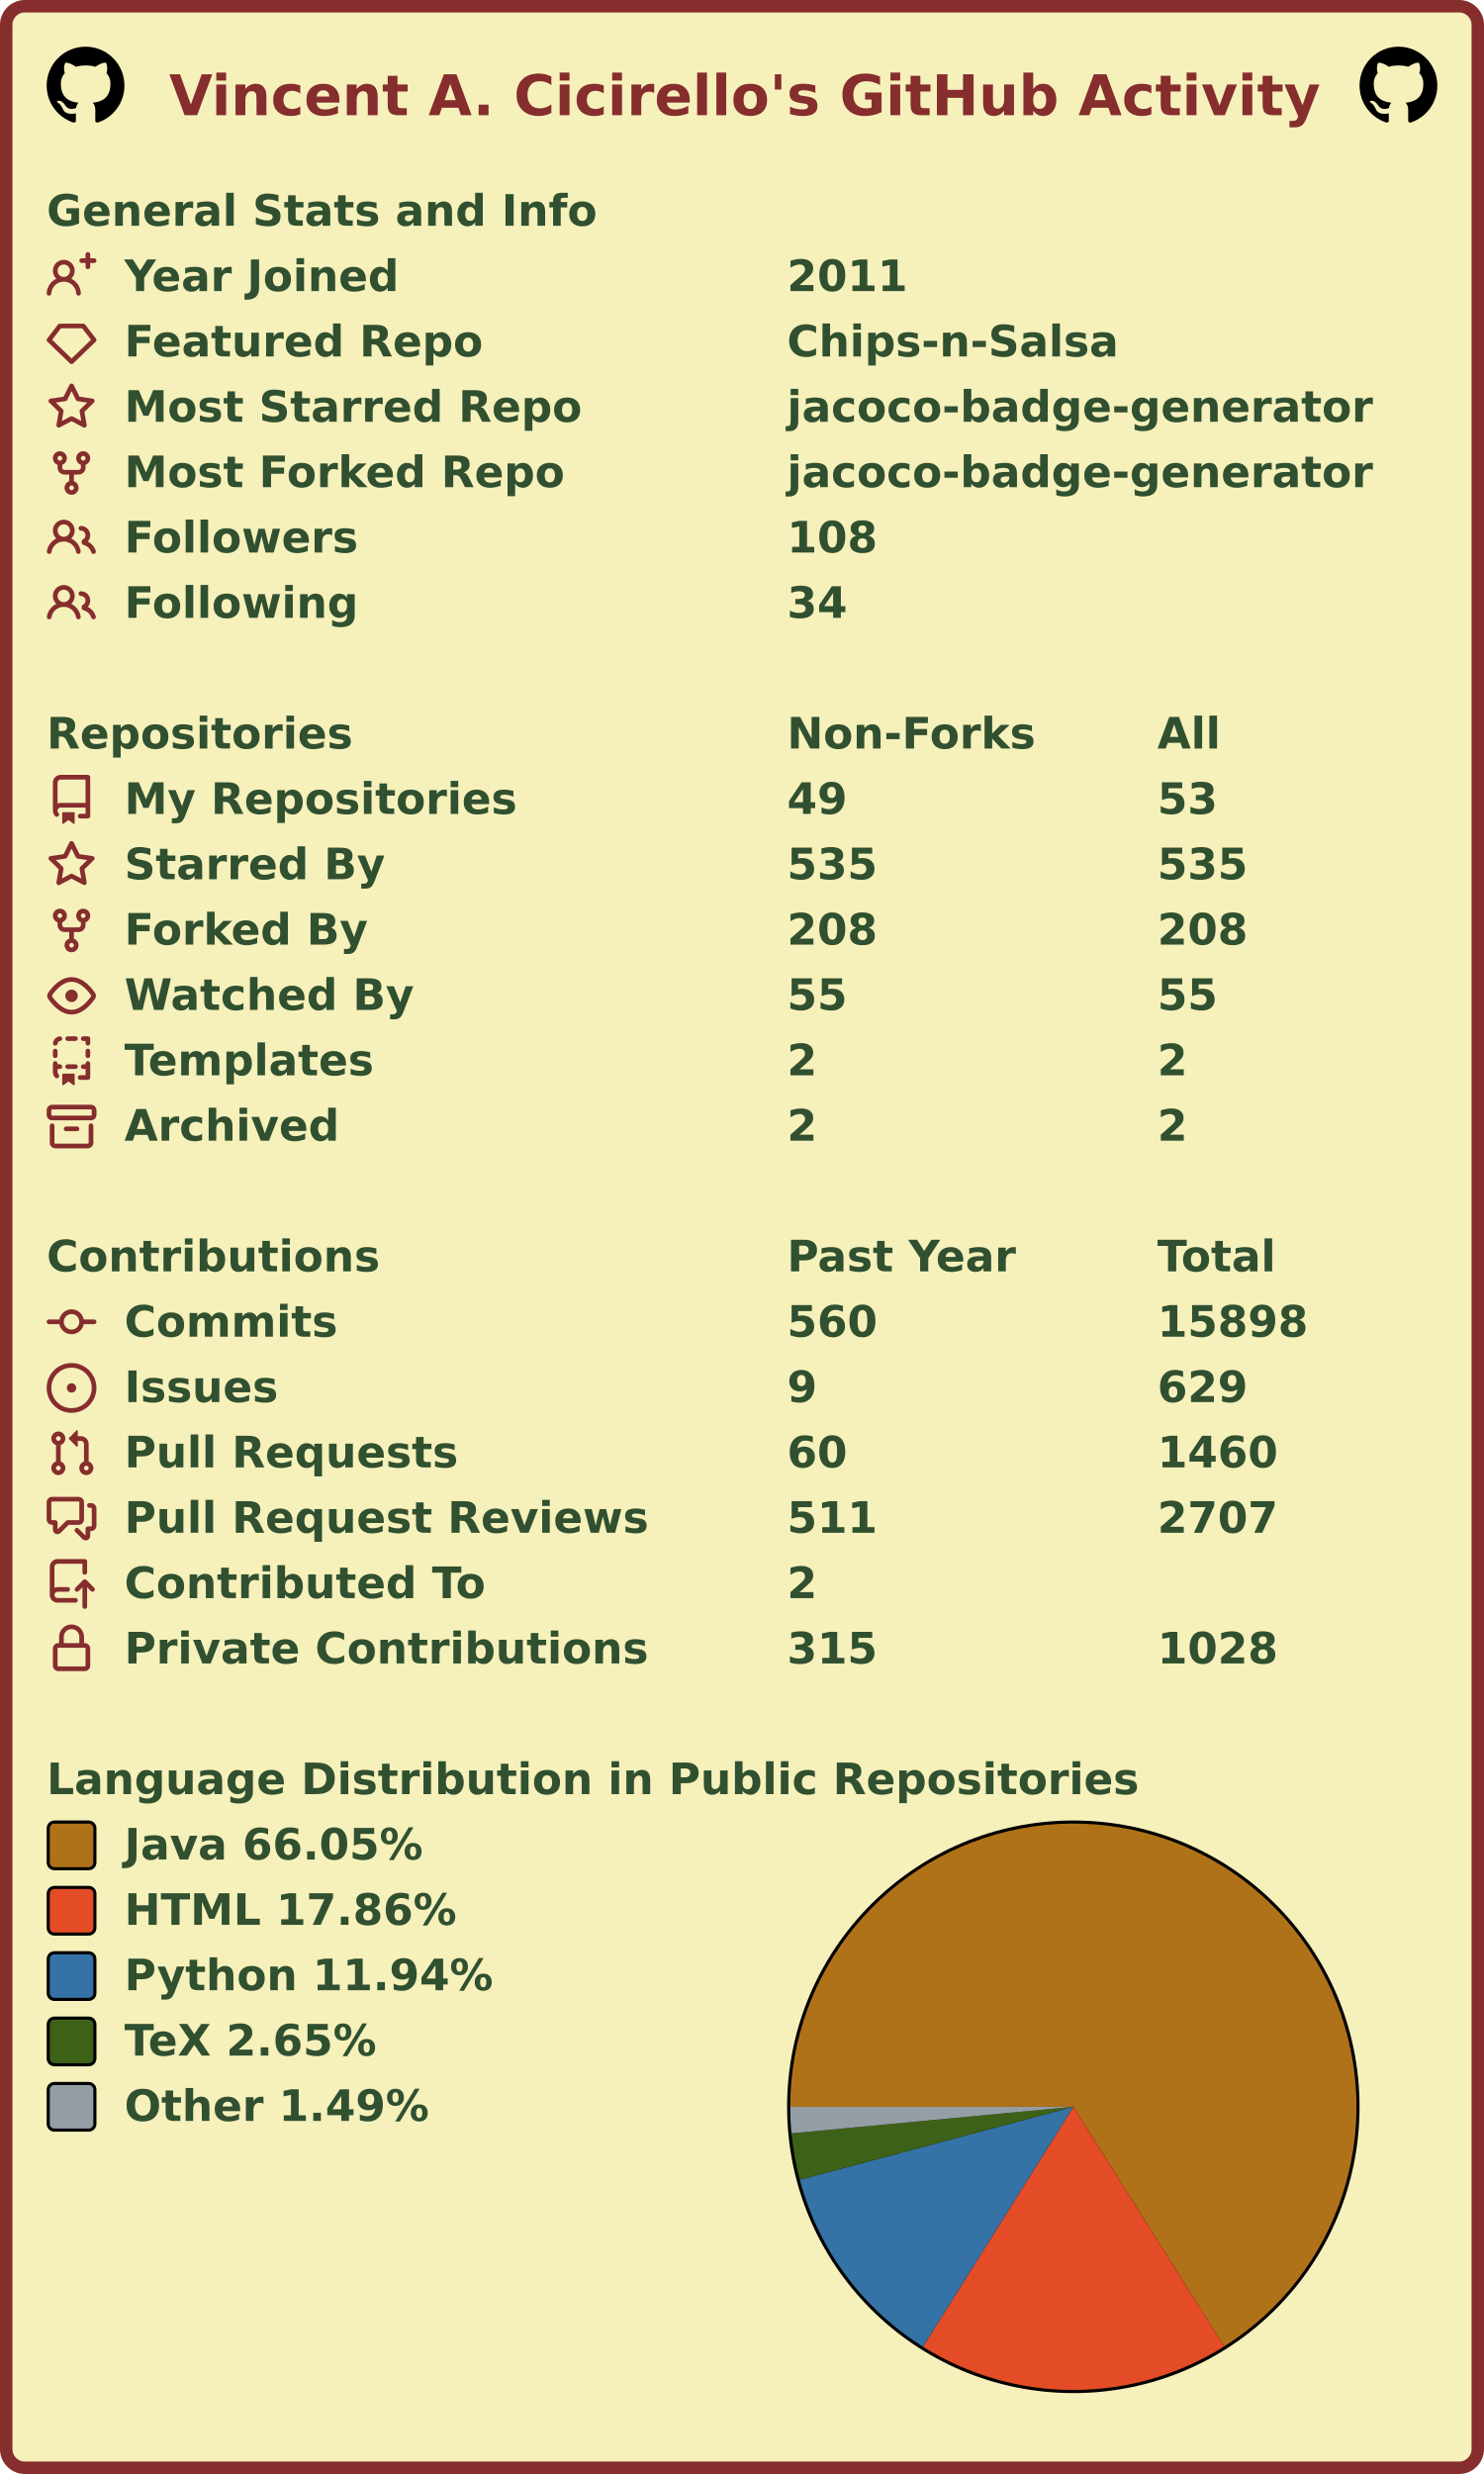
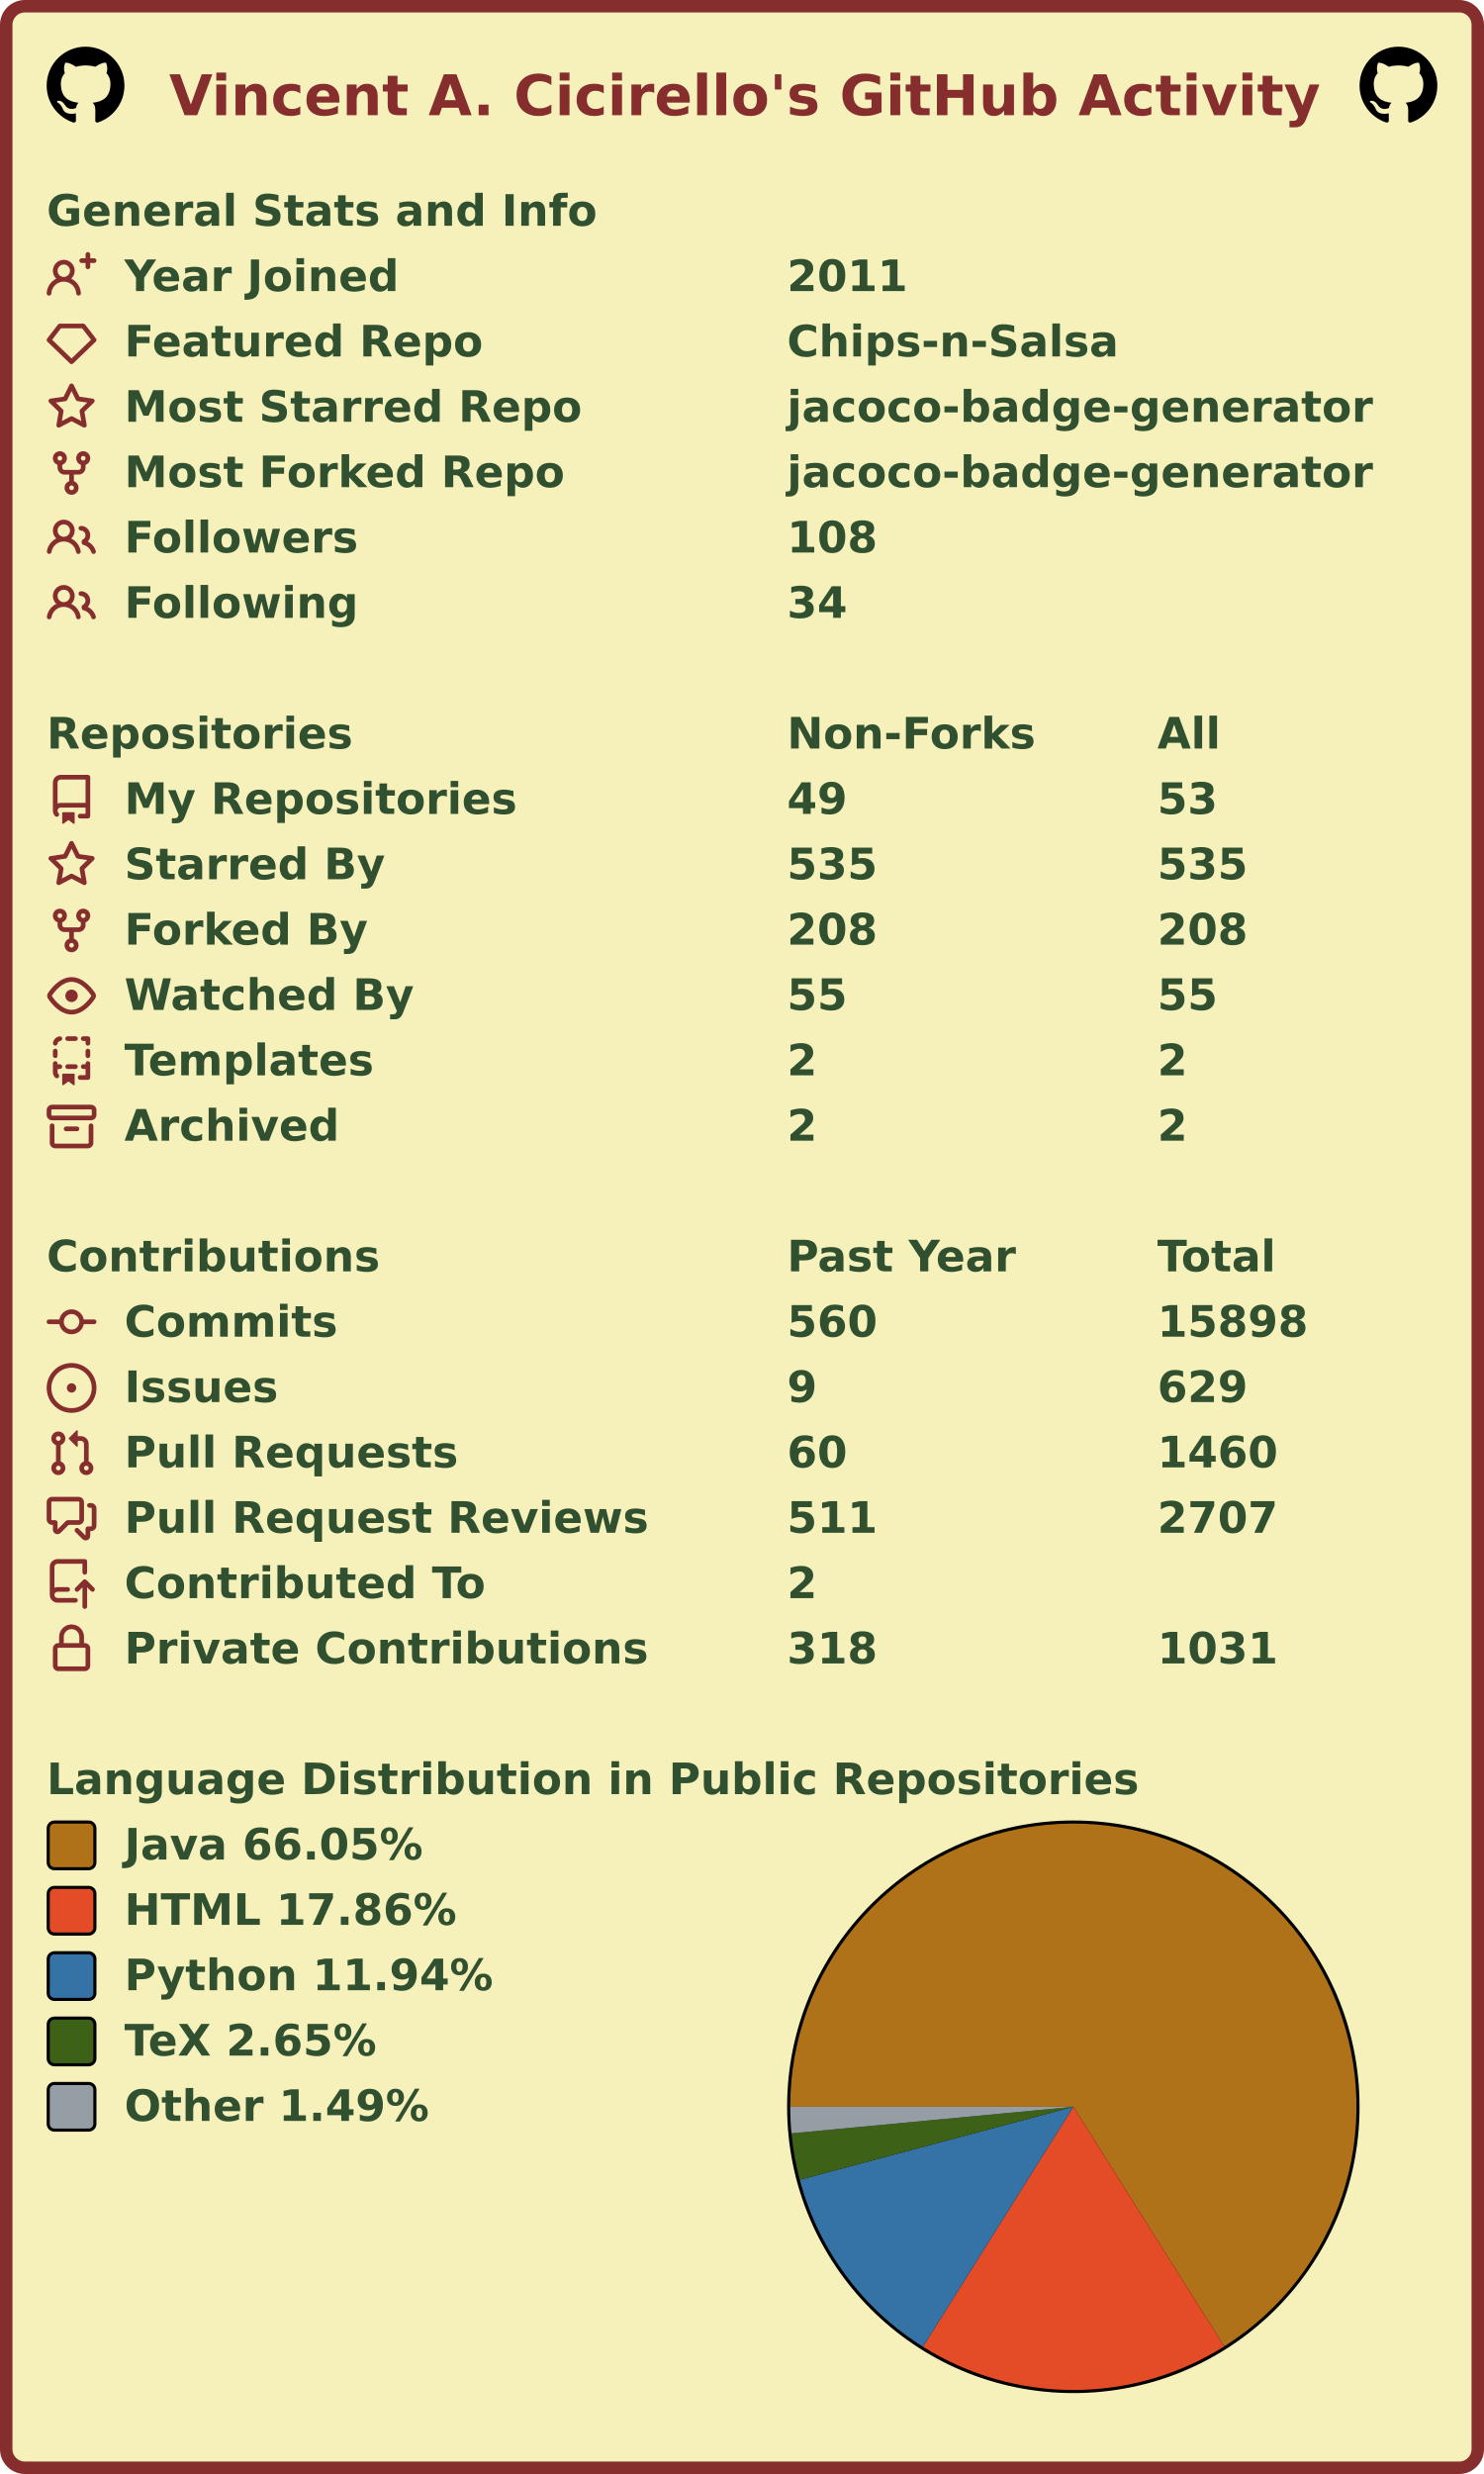
<svg xmlns="http://www.w3.org/2000/svg" width="477" height="795" viewBox="0 0 477 795" lang="en" xml:lang="en">
  <rect x="2" y="2" stroke-width="4" rx="6" width="473" height="791" stroke="#862d2d" fill="#f6f0bb" />
  <g font-weight="600" font-size="110pt" font-family="Verdana,Geneva,DejaVu Sans,sans-serif" text-rendering="geometricPrecision">
    <text x="442" y="301" lengthAdjust="spacingAndGlyphs" textLength="2985" transform="scale(0.123)" fill="#862d2d">Vincent A. Cicirello's GitHub Activity</text>
    <svg x="15" y="15" width="25" height="25" viewBox="0 0 16 16">
      <path fill="#000000" fill-rule="evenodd" d="M8 0C3.58 0 0 3.58 0 8c0 3.54 2.29 6.53 5.47 7.59.4.07.55-.17.55-.38 0-.19-.01-.82-.01-1.49-2.01.37-2.53-.49-2.69-.94-.09-.23-.48-.94-.82-1.13-.28-.15-.68-.52-.01-.53.63-.01 1.08.58 1.23.82.72 1.21 1.87.87 2.33.66.07-.52.28-.87.51-1.07-1.78-.2-3.64-.89-3.64-3.95 0-.87.31-1.59.82-2.15-.08-.2-.36-1.02.08-2.12 0 0 .67-.21 2.2.82.64-.18 1.32-.27 2-.27.68 0 1.36.09 2 .27 1.53-1.04 2.2-.82 2.2-.82.44 1.1.16 1.92.08 2.12.51.56.82 1.27.82 2.15 0 3.07-1.87 3.75-3.65 3.95.29.25.54.73.54 1.48 0 1.07-.01 1.93-.01 2.2 0 .21.15.46.55.38A8.013 8.013 0 0016 8c0-4.42-3.58-8-8-8z" />
    </svg>
    <svg x="437" y="15" width="25" height="25" viewBox="0 0 16 16">
      <path fill="#000000" fill-rule="evenodd" d="M8 0C3.58 0 0 3.58 0 8c0 3.54 2.29 6.53 5.47 7.59.4.07.55-.17.55-.38 0-.19-.01-.82-.01-1.49-2.01.37-2.53-.49-2.69-.94-.09-.23-.48-.94-.82-1.13-.28-.15-.68-.52-.01-.53.63-.01 1.08.58 1.23.82.72 1.21 1.87.87 2.33.66.07-.52.28-.87.51-1.07-1.78-.2-3.64-.89-3.64-3.95 0-.87.31-1.59.82-2.15-.08-.2-.36-1.02.08-2.12 0 0 .67-.21 2.2.82.64-.18 1.32-.27 2-.27.68 0 1.36.09 2 .27 1.53-1.04 2.2-.82 2.2-.82.44 1.1.16 1.92.08 2.12.51.56.82 1.27.82 2.15 0 3.07-1.87 3.75-3.65 3.95.29.25.54.73.54 1.48 0 1.07-.01 1.93-.01 2.2 0 .21.15.46.55.38A8.013 8.013 0 0016 8c0-4.42-3.58-8-8-8z" />
    </svg>
    <g transform="translate(0, 60)" fill="#305030">
      <g transform="translate(15, 0)">
        <g transform="scale(0.095)">
          <text x="0" y="132" textLength="1851" lengthAdjust="spacingAndGlyphs">General Stats and Info</text>
        </g>
      </g>
      <g transform="translate(15, 21)">
        <path fill="#862d2d" fill-rule="evenodd" d="M13.25 0a.75.75 0 01.75.75V2h1.25a.75.75 0 010 1.5H14v1.25a.75.75 0 01-1.5 0V3.5h-1.25a.75.75 0 010-1.5h1.25V.75a.75.75 0 01.75-.75zM5.5 4a2 2 0 100 4 2 2 0 000-4zm2.4 4.548a3.5 3.5 0 10-4.799 0 5.527 5.527 0 00-3.1 4.66.75.75 0 101.498.085A4.01 4.01 0 015.5 9.5a4.01 4.01 0 014.001 3.793.75.75 0 101.498-.086 5.527 5.527 0 00-3.1-4.659z" />
        <g transform="scale(0.095)">
          <text lengthAdjust="spacingAndGlyphs" textLength="932" x="263" y="132">Year Joined</text>
          <text lengthAdjust="spacingAndGlyphs" textLength="420" x="2505" y="132">2011</text>
        </g>
      </g>
      <g transform="translate(15, 42)">
        <path fill="#862d2d" fill-rule="evenodd" d="M3.637 2.291A.75.75 0 014.23 2h7.54a.75.75 0 01.593.291l3.48 4.5a.75.75 0 01-.072.999l-7.25 7a.75.75 0 01-1.042 0l-7.25-7a.75.75 0 01-.072-.999l3.48-4.5zM4.598 3.5L1.754 7.177 8 13.207l6.246-6.03L11.402 3.5H4.598z" />
        <g transform="scale(0.095)">
          <text lengthAdjust="spacingAndGlyphs" textLength="1215" x="263" y="132">Featured Repo</text>
          <text lengthAdjust="spacingAndGlyphs" textLength="1120" x="2505" y="132">Chips-n-Salsa</text>
        </g>
      </g>
      <g transform="translate(15, 63)">
        <path fill="#862d2d" fill-rule="evenodd" d="M8 .25a.75.75 0 01.673.418l1.882 3.815 4.21.612a.75.75 0 01.416 1.279l-3.046 2.97.719 4.192a.75.75 0 01-1.088.791L8 12.347l-3.766 1.98a.75.75 0 01-1.088-.79l.72-4.194L.818 6.374a.75.75 0 01.416-1.28l4.21-.611L7.327.668A.75.75 0 018 .25zm0 2.445L6.615 5.5a.75.75 0 01-.564.41l-3.097.45 2.24 2.184a.75.75 0 01.216.664l-.528 3.084 2.769-1.456a.75.75 0 01.698 0l2.77 1.456-.53-3.084a.75.75 0 01.216-.664l2.24-2.183-3.096-.45a.75.75 0 01-.564-.41L8 2.694v.001z" />
        <g transform="scale(0.095)">
          <text lengthAdjust="spacingAndGlyphs" textLength="1532" x="263" y="132">Most Starred Repo</text>
          <text lengthAdjust="spacingAndGlyphs" textLength="1986" x="2505" y="132">jacoco-badge-generator</text>
        </g>
      </g>
      <g transform="translate(15, 84)">
        <path fill="#862d2d" fill-rule="evenodd" d="M5 3.25a.75.75 0 11-1.5 0 .75.75 0 011.5 0zm0 2.122a2.25 2.25 0 10-1.5 0v.878A2.25 2.25 0 005.75 8.5h1.5v2.128a2.251 2.251 0 101.5 0V8.5h1.5a2.25 2.25 0 002.25-2.25v-.878a2.25 2.25 0 10-1.5 0v.878a.75.75 0 01-.75.75h-4.5A.75.75 0 015 6.25v-.878zm3.75 7.378a.75.75 0 11-1.5 0 .75.75 0 011.5 0zm3-8.75a.75.75 0 100-1.5.75.75 0 000 1.5z" />
        <g transform="scale(0.095)">
          <text lengthAdjust="spacingAndGlyphs" textLength="1485" x="263" y="132">Most Forked Repo</text>
          <text lengthAdjust="spacingAndGlyphs" textLength="1986" x="2505" y="132">jacoco-badge-generator</text>
        </g>
      </g>
      <g transform="translate(15, 105)">
        <path fill="#862d2d" fill-rule="evenodd" d="M5.5 3.5a2 2 0 100 4 2 2 0 000-4zM2 5.5a3.5 3.5 0 115.898 2.549 5.507 5.507 0 013.034 4.084.75.75 0 11-1.482.235 4.001 4.001 0 00-7.9 0 .75.75 0 01-1.482-.236A5.507 5.507 0 013.102 8.05 3.49 3.49 0 012 5.5zM11 4a.75.75 0 100 1.5 1.5 1.5 0 01.666 2.844.75.75 0 00-.416.672v.352a.75.75 0 00.574.73c1.2.289 2.162 1.2 2.522 2.372a.75.75 0 101.434-.44 5.01 5.01 0 00-2.56-3.012A3 3 0 0011 4z" />
        <g transform="scale(0.095)">
          <text lengthAdjust="spacingAndGlyphs" textLength="778" x="263" y="132">Followers</text>
          <text lengthAdjust="spacingAndGlyphs" textLength="315" x="2505" y="132">108</text>
        </g>
      </g>
      <g transform="translate(15, 126)">
        <path fill="#862d2d" fill-rule="evenodd" d="M5.5 3.5a2 2 0 100 4 2 2 0 000-4zM2 5.5a3.5 3.5 0 115.898 2.549 5.507 5.507 0 013.034 4.084.75.75 0 11-1.482.235 4.001 4.001 0 00-7.9 0 .75.75 0 01-1.482-.236A5.507 5.507 0 013.102 8.05 3.49 3.49 0 012 5.5zM11 4a.75.75 0 100 1.5 1.5 1.5 0 01.666 2.844.75.75 0 00-.416.672v.352a.75.75 0 00.574.73c1.2.289 2.162 1.2 2.522 2.372a.75.75 0 101.434-.44 5.01 5.01 0 00-2.56-3.012A3 3 0 0011 4z" />
        <g transform="scale(0.095)">
          <text lengthAdjust="spacingAndGlyphs" textLength="780" x="263" y="132">Following</text>
          <text lengthAdjust="spacingAndGlyphs" textLength="210" x="2505" y="132">34</text>
        </g>
      </g>
    </g>
    <g transform="translate(0, 228)" fill="#305030">
      <g transform="translate(15, 0)">
        <g transform="scale(0.095)">
          <text x="0" y="132" textLength="1020" lengthAdjust="spacingAndGlyphs">Repositories</text>
          <text x="2505" y="132" textLength="832" lengthAdjust="spacingAndGlyphs">Non-Forks</text>
          <text x="3758" y="132" textLength="206" lengthAdjust="spacingAndGlyphs">All</text>
        </g>
      </g>
      <g transform="translate(15, 21)">
        <path fill="#862d2d" fill-rule="evenodd" d="M2 2.5A2.5 2.5 0 014.5 0h8.75a.75.75 0 01.75.75v12.5a.75.75 0 01-.75.75h-2.5a.75.75 0 110-1.5h1.75v-2h-8a1 1 0 00-.714 1.7.75.75 0 01-1.072 1.05A2.495 2.495 0 012 11.5v-9zm10.5-1V9h-8c-.356 0-.694.074-1 .208V2.5a1 1 0 011-1h8zM5 12.25v3.25a.25.25 0 00.4.2l1.45-1.087a.25.25 0 01.3 0L8.6 15.7a.25.25 0 00.4-.2v-3.25a.25.25 0 00-.25-.25h-3.5a.25.25 0 00-.25.25z" />
        <g transform="scale(0.095)">
          <text lengthAdjust="spacingAndGlyphs" textLength="1312" x="263" y="132">My Repositories</text>
          <text lengthAdjust="spacingAndGlyphs" textLength="210" x="2505" y="132">49</text>
          <text lengthAdjust="spacingAndGlyphs" textLength="210" x="3758" y="132">53</text>
        </g>
      </g>
      <g transform="translate(15, 42)">
        <path fill="#862d2d" fill-rule="evenodd" d="M8 .25a.75.75 0 01.673.418l1.882 3.815 4.21.612a.75.75 0 01.416 1.279l-3.046 2.97.719 4.192a.75.75 0 01-1.088.791L8 12.347l-3.766 1.98a.75.75 0 01-1.088-.79l.72-4.194L.818 6.374a.75.75 0 01.416-1.28l4.21-.611L7.327.668A.75.75 0 018 .25zm0 2.445L6.615 5.5a.75.75 0 01-.564.41l-3.097.45 2.24 2.184a.75.75 0 01.216.664l-.528 3.084 2.769-1.456a.75.75 0 01.698 0l2.77 1.456-.53-3.084a.75.75 0 01.216-.664l2.24-2.183-3.096-.45a.75.75 0 01-.564-.41L8 2.694v.001z" />
        <g transform="scale(0.095)">
          <text lengthAdjust="spacingAndGlyphs" textLength="874" x="263" y="132">Starred By</text>
          <text lengthAdjust="spacingAndGlyphs" textLength="315" x="2505" y="132">535</text>
          <text lengthAdjust="spacingAndGlyphs" textLength="315" x="3758" y="132">535</text>
        </g>
      </g>
      <g transform="translate(15, 63)">
        <path fill="#862d2d" fill-rule="evenodd" d="M5 3.25a.75.75 0 11-1.5 0 .75.75 0 011.5 0zm0 2.122a2.25 2.25 0 10-1.5 0v.878A2.25 2.25 0 005.75 8.5h1.5v2.128a2.251 2.251 0 101.5 0V8.5h1.5a2.25 2.25 0 002.25-2.25v-.878a2.25 2.25 0 10-1.5 0v.878a.75.75 0 01-.75.75h-4.5A.75.75 0 015 6.25v-.878zm3.75 7.378a.75.75 0 11-1.5 0 .75.75 0 011.5 0zm3-8.75a.75.75 0 100-1.5.75.75 0 000 1.5z" />
        <g transform="scale(0.095)">
          <text lengthAdjust="spacingAndGlyphs" textLength="828" x="263" y="132">Forked By</text>
          <text lengthAdjust="spacingAndGlyphs" textLength="315" x="2505" y="132">208</text>
          <text lengthAdjust="spacingAndGlyphs" textLength="315" x="3758" y="132">208</text>
        </g>
      </g>
      <g transform="translate(15, 84)">
        <path fill="#862d2d" fill-rule="evenodd" d="M1.679 7.932c.412-.621 1.242-1.75 2.366-2.717C5.175 4.242 6.527 3.5 8 3.5c1.473 0 2.824.742 3.955 1.715 1.124.967 1.954 2.096 2.366 2.717a.119.119 0 010 .136c-.412.621-1.242 1.75-2.366 2.717C10.825 11.758 9.473 12.5 8 12.5c-1.473 0-2.824-.742-3.955-1.715C2.92 9.818 2.09 8.69 1.679 8.068a.119.119 0 010-.136zM8 2c-1.981 0-3.67.992-4.933 2.078C1.797 5.169.88 6.423.43 7.1a1.619 1.619 0 000 1.798c.45.678 1.367 1.932 2.637 3.024C4.329 13.008 6.019 14 8 14c1.981 0 3.67-.992 4.933-2.078 1.27-1.091 2.187-2.345 2.637-3.023a1.619 1.619 0 000-1.798c-.45-.678-1.367-1.932-2.637-3.023C11.671 2.992 9.981 2 8 2zm0 8a2 2 0 100-4 2 2 0 000 4z" />
        <g transform="scale(0.095)">
          <text lengthAdjust="spacingAndGlyphs" textLength="993" x="263" y="132">Watched By</text>
          <text lengthAdjust="spacingAndGlyphs" textLength="210" x="2505" y="132">55</text>
          <text lengthAdjust="spacingAndGlyphs" textLength="210" x="3758" y="132">55</text>
        </g>
      </g>
      <g transform="translate(15, 105)">
        <path fill="#862d2d" fill-rule="evenodd" d="M6 .75A.75.75 0 016.75 0h2.5a.75.75 0 010 1.5h-2.5A.75.75 0 016 .75zm5 0a.75.75 0 01.75-.75h1.5a.75.75 0 01.75.75v1.5a.75.75 0 01-1.5 0V1.5h-.75A.75.75 0 0111 .75zM4.992.662a.75.75 0 01-.636.848c-.436.063-.783.41-.846.846a.75.75 0 01-1.485-.212A2.501 2.501 0 014.144.025a.75.75 0 01.848.637zM2.75 4a.75.75 0 01.75.75v1.5a.75.75 0 01-1.5 0v-1.5A.75.75 0 012.75 4zm10.5 0a.75.75 0 01.75.75v1.5a.75.75 0 01-1.5 0v-1.5a.75.75 0 01.75-.75zM2.75 8a.75.75 0 01.75.75v.268A1.72 1.72 0 013.75 9h.5a.75.75 0 010 1.5h-.5a.25.25 0 00-.25.25v.75c0 .28.114.532.3.714a.75.75 0 01-1.05 1.072A2.495 2.495 0 012 11.5V8.75A.75.75 0 012.75 8zm10.5 0a.75.75 0 01.75.75v4.5a.75.75 0 01-.75.75h-2.5a.75.75 0 010-1.5h1.75v-2h-.75a.75.75 0 010-1.5h.75v-.25a.75.75 0 01.75-.75zM6 9.75A.75.75 0 016.75 9h2.5a.75.75 0 010 1.5h-2.5A.75.75 0 016 9.75zm-1 2.5v3.25a.25.25 0 00.4.2l1.45-1.087a.25.25 0 01.3 0L8.6 15.7a.25.25 0 00.4-.2v-3.25a.25.25 0 00-.25-.25h-3.5a.25.25 0 00-.25.25z" />
        <g transform="scale(0.095)">
          <text lengthAdjust="spacingAndGlyphs" textLength="868" x="263" y="132">Templates</text>
          <text lengthAdjust="spacingAndGlyphs" textLength="105" x="2505" y="132">2</text>
          <text lengthAdjust="spacingAndGlyphs" textLength="105" x="3758" y="132">2</text>
        </g>
      </g>
      <g transform="translate(15, 126)">
        <path fill="#862d2d" fill-rule="evenodd" d="M1.75 2.5a.25.25 0 00-.25.25v1.5c0 .138.112.25.25.25h12.5a.25.25 0 00.25-.25v-1.5a.25.25 0 00-.25-.25H1.75zM0 2.75C0 1.784.784 1 1.75 1h12.5c.966 0 1.75.784 1.75 1.75v1.5A1.75 1.75 0 0114.25 6H1.75A1.75 1.75 0 010 4.25v-1.5zM1.75 7a.75.75 0 01.75.75v5.5c0 .138.112.25.25.25h10.5a.25.25 0 00.25-.25v-5.5a.75.75 0 111.5 0v5.5A1.75 1.75 0 0113.25 15H2.75A1.75 1.75 0 011 13.25v-5.5A.75.75 0 011.75 7zm4.5 1a.75.75 0 000 1.5h3.5a.75.75 0 100-1.5h-3.5z" />
        <g transform="scale(0.095)">
          <text lengthAdjust="spacingAndGlyphs" textLength="726" x="263" y="132">Archived</text>
          <text lengthAdjust="spacingAndGlyphs" textLength="105" x="2505" y="132">2</text>
          <text lengthAdjust="spacingAndGlyphs" textLength="105" x="3758" y="132">2</text>
        </g>
      </g>
    </g>
    <g transform="translate(0, 396)" fill="#305030">
      <g transform="translate(15, 0)">
        <g transform="scale(0.095)">
          <text x="0" y="132" textLength="1112" lengthAdjust="spacingAndGlyphs">Contributions</text>
          <text x="2505" y="132" textLength="774" lengthAdjust="spacingAndGlyphs">Past Year</text>
          <text x="3758" y="132" textLength="414" lengthAdjust="spacingAndGlyphs">Total</text>
        </g>
      </g>
      <g transform="translate(15, 21)">
        <path fill="#862d2d" fill-rule="evenodd" d="M10.5 7.75a2.5 2.5 0 11-5 0 2.5 2.5 0 015 0zm1.43.75a4.002 4.002 0 01-7.86 0H.75a.75.75 0 110-1.5h3.32a4.001 4.001 0 017.86 0h3.32a.75.75 0 110 1.5h-3.32z" />
        <g transform="scale(0.095)">
          <text lengthAdjust="spacingAndGlyphs" textLength="734" x="263" y="132">Commits</text>
          <text lengthAdjust="spacingAndGlyphs" textLength="315" x="2505" y="132">560</text>
          <text lengthAdjust="spacingAndGlyphs" textLength="525" x="3758" y="132">15898</text>
        </g>
      </g>
      <g transform="translate(15, 42)">
        <path fill="#862d2d" d="M8 9.5a1.5 1.5 0 100-3 1.5 1.5 0 000 3z" />
        <path fill="#862d2d" fill-rule="evenodd" d="M8 0a8 8 0 100 16A8 8 0 008 0zM1.5 8a6.5 6.5 0 1113 0 6.5 6.5 0 01-13 0z" />
        <g transform="scale(0.095)">
          <text lengthAdjust="spacingAndGlyphs" textLength="512" x="263" y="132">Issues</text>
          <text lengthAdjust="spacingAndGlyphs" textLength="105" x="2505" y="132">9</text>
          <text lengthAdjust="spacingAndGlyphs" textLength="315" x="3758" y="132">629</text>
        </g>
      </g>
      <g transform="translate(15, 63)">
        <path fill="#862d2d" fill-rule="evenodd" d="M7.177 3.073L9.573.677A.25.25 0 0110 .854v4.792a.25.25 0 01-.427.177L7.177 3.427a.25.25 0 010-.354zM3.75 2.5a.75.75 0 100 1.5.75.75 0 000-1.5zm-2.25.75a2.25 2.25 0 113 2.122v5.256a2.251 2.251 0 11-1.5 0V5.372A2.25 2.25 0 011.5 3.25zM11 2.5h-1V4h1a1 1 0 011 1v5.628a2.251 2.251 0 101.5 0V5A2.5 2.5 0 0011 2.5zm1 10.25a.75.75 0 111.5 0 .75.75 0 01-1.5 0zM3.75 12a.75.75 0 100 1.5.75.75 0 000-1.5z" />
        <g transform="scale(0.095)">
          <text lengthAdjust="spacingAndGlyphs" textLength="1113" x="263" y="132">Pull Requests</text>
          <text lengthAdjust="spacingAndGlyphs" textLength="210" x="2505" y="132">60</text>
          <text lengthAdjust="spacingAndGlyphs" textLength="420" x="3758" y="132">1460</text>
        </g>
      </g>
      <g transform="translate(15, 84)">
        <path fill="#862d2d" fill-rule="evenodd" d="M1.5 2.75a.25.25 0 01.25-.25h8.5a.25.25 0 01.25.25v5.5a.25.25 0 01-.25.25h-3.5a.75.75 0 00-.53.22L3.5 11.44V9.25a.75.75 0 00-.75-.75h-1a.25.25 0 01-.25-.25v-5.5zM1.75 1A1.75 1.75 0 000 2.75v5.5C0 9.216.784 10 1.75 10H2v1.543a1.457 1.457 0 002.487 1.03L7.061 10h3.189A1.75 1.75 0 0012 8.25v-5.5A1.75 1.75 0 0010.25 1h-8.5zM14.5 4.75a.25.25 0 00-.25-.25h-.5a.75.75 0 110-1.5h.5c.966 0 1.75.784 1.75 1.75v5.5A1.75 1.75 0 0114.25 12H14v1.543a1.457 1.457 0 01-2.487 1.03L9.22 12.28a.75.75 0 111.06-1.06l2.22 2.22v-2.19a.75.75 0 01.75-.75h1a.25.25 0 00.25-.25v-5.5z" />
        <g transform="scale(0.095)">
          <text lengthAdjust="spacingAndGlyphs" textLength="1762" x="263" y="132">Pull Request Reviews</text>
          <text lengthAdjust="spacingAndGlyphs" textLength="315" x="2505" y="132">511</text>
          <text lengthAdjust="spacingAndGlyphs" textLength="420" x="3758" y="132">2707</text>
        </g>
      </g>
      <g transform="translate(15, 105)">
        <path fill="#862d2d" fill-rule="evenodd" d="M1 2.5A2.5 2.5 0 013.5 0h8.75a.75.75 0 01.75.75v3.5a.75.75 0 01-1.5 0V1.5h-8a1 1 0 00-1 1v6.708A2.492 2.492 0 013.5 9h3.25a.75.75 0 010 1.5H3.5a1 1 0 100 2h5.75a.75.75 0 010 1.5H3.5A2.5 2.5 0 011 11.5v-9zm13.23 7.79a.75.75 0 001.06-1.06l-2.505-2.505a.75.75 0 00-1.06 0L9.22 9.229a.75.75 0 001.06 1.061l1.225-1.224v6.184a.75.75 0 001.5 0V9.066l1.224 1.224z" />
        <g transform="scale(0.095)">
          <text lengthAdjust="spacingAndGlyphs" textLength="1234" x="263" y="132">Contributed To</text>
          <text lengthAdjust="spacingAndGlyphs" textLength="105" x="2505" y="132">2</text>
        </g>
      </g>
      <g transform="translate(15, 126)">
        <path fill="#862d2d" fill-rule="evenodd" d="M4 4v2h-.25A1.75 1.75 0 002 7.75v5.5c0 .966.784 1.75 1.75 1.75h8.5A1.75 1.75 0 0014 13.25v-5.5A1.75 1.75 0 0012.25 6H12V4a4 4 0 10-8 0zm6.5 2V4a2.5 2.5 0 00-5 0v2h5zM12 7.5h.25a.25.25 0 01.25.25v5.5a.25.25 0 01-.25.25h-8.5a.25.25 0 01-.25-.25v-5.5a.25.25 0 01.25-.25H12z" />
        <g transform="scale(0.095)">
          <text lengthAdjust="spacingAndGlyphs" textLength="1742" x="263" y="132">Private Contributions</text>
-           <text lengthAdjust="spacingAndGlyphs" textLength="315" x="2505" y="132">315</text>
-           <text lengthAdjust="spacingAndGlyphs" textLength="420" x="3758" y="132">1028</text>
+           <text lengthAdjust="spacingAndGlyphs" textLength="315" x="2505" y="132">318</text>
+           <text lengthAdjust="spacingAndGlyphs" textLength="420" x="3758" y="132">1031</text>
        </g>
      </g>
    </g>
    <g transform="translate(0, 564)" fill="#305030">
      <g transform="translate(15, 0)">
        <g transform="scale(0.095)">
          <text x="0" y="132" textLength="3652" lengthAdjust="spacingAndGlyphs">Language Distribution in Public Repositories</text>
        </g>
      </g>
      <g transform="translate(253, 21)">
        <circle cx="92" cy="92" r="92" fill="#000000" />
      </g>
      <g transform="translate(254, 22)">
        <g>
          <path fill-rule="evenodd" fill="#b07219" d="M 0.0,91 A 91 91 0 1 1 139.501 167.998 L 91,91 Z" />
          <path fill-rule="evenodd" fill="#e34c26" d="M 139.501,167.998 A 91 91 0 0 1 42.665 168.102 L 91,91 Z" />
          <path fill-rule="evenodd" fill="#3572A5" d="M 42.665,168.102 A 91 91 0 0 1 3.071 114.442 L 91,91 Z" />
          <path fill-rule="evenodd" fill="#3D6117" d="M 3.071,114.442 A 91 91 0 0 1 0.401 99.535 L 91,91 Z" />
          <path fill-rule="evenodd" fill="#959da5" d="M 0.401,99.535 A 91 91 0 0 1 0.0 91 L 91,91 Z" />
          <animateTransform attributeName="transform" attributeType="XML" type="rotate" from="0 91 91" to="360 91 91" dur="10s" repeatCount="indefinite" />
        </g>
      </g>
      <g transform="translate(15, 21)">
        <rect x="0.5" y="0.5" rx="2" width="15" height="15" fill="#b07219" stroke-width="1" stroke="#000000" />
        <text transform="scale(0.095)" x="263" y="132" textLength="1038" lengthAdjust="spacingAndGlyphs">Java 66.05%</text>
      </g>
      <g transform="translate(15, 42)">
        <rect x="0.5" y="0.5" rx="2" width="15" height="15" fill="#e34c26" stroke-width="1" stroke="#000000" />
        <text transform="scale(0.095)" x="263" y="132" textLength="1142" lengthAdjust="spacingAndGlyphs">HTML 17.86%</text>
      </g>
      <g transform="translate(15, 63)">
        <rect x="0.5" y="0.5" rx="2" width="15" height="15" fill="#3572A5" stroke-width="1" stroke="#000000" />
        <text transform="scale(0.095)" x="263" y="132" textLength="1254" lengthAdjust="spacingAndGlyphs">Python 11.94%</text>
      </g>
      <g transform="translate(15, 84)">
        <rect x="0.5" y="0.5" rx="2" width="15" height="15" fill="#3D6117" stroke-width="1" stroke="#000000" />
        <text transform="scale(0.095)" x="263" y="132" textLength="894" lengthAdjust="spacingAndGlyphs">TeX 2.65%</text>
      </g>
      <g transform="translate(15, 105)">
        <rect x="0.5" y="0.5" rx="2" width="15" height="15" fill="#959da5" stroke-width="1" stroke="#000000" />
        <text transform="scale(0.095)" x="263" y="132" textLength="1047" lengthAdjust="spacingAndGlyphs">Other 1.49%</text>
      </g>
    </g>
  </g>
</svg>
